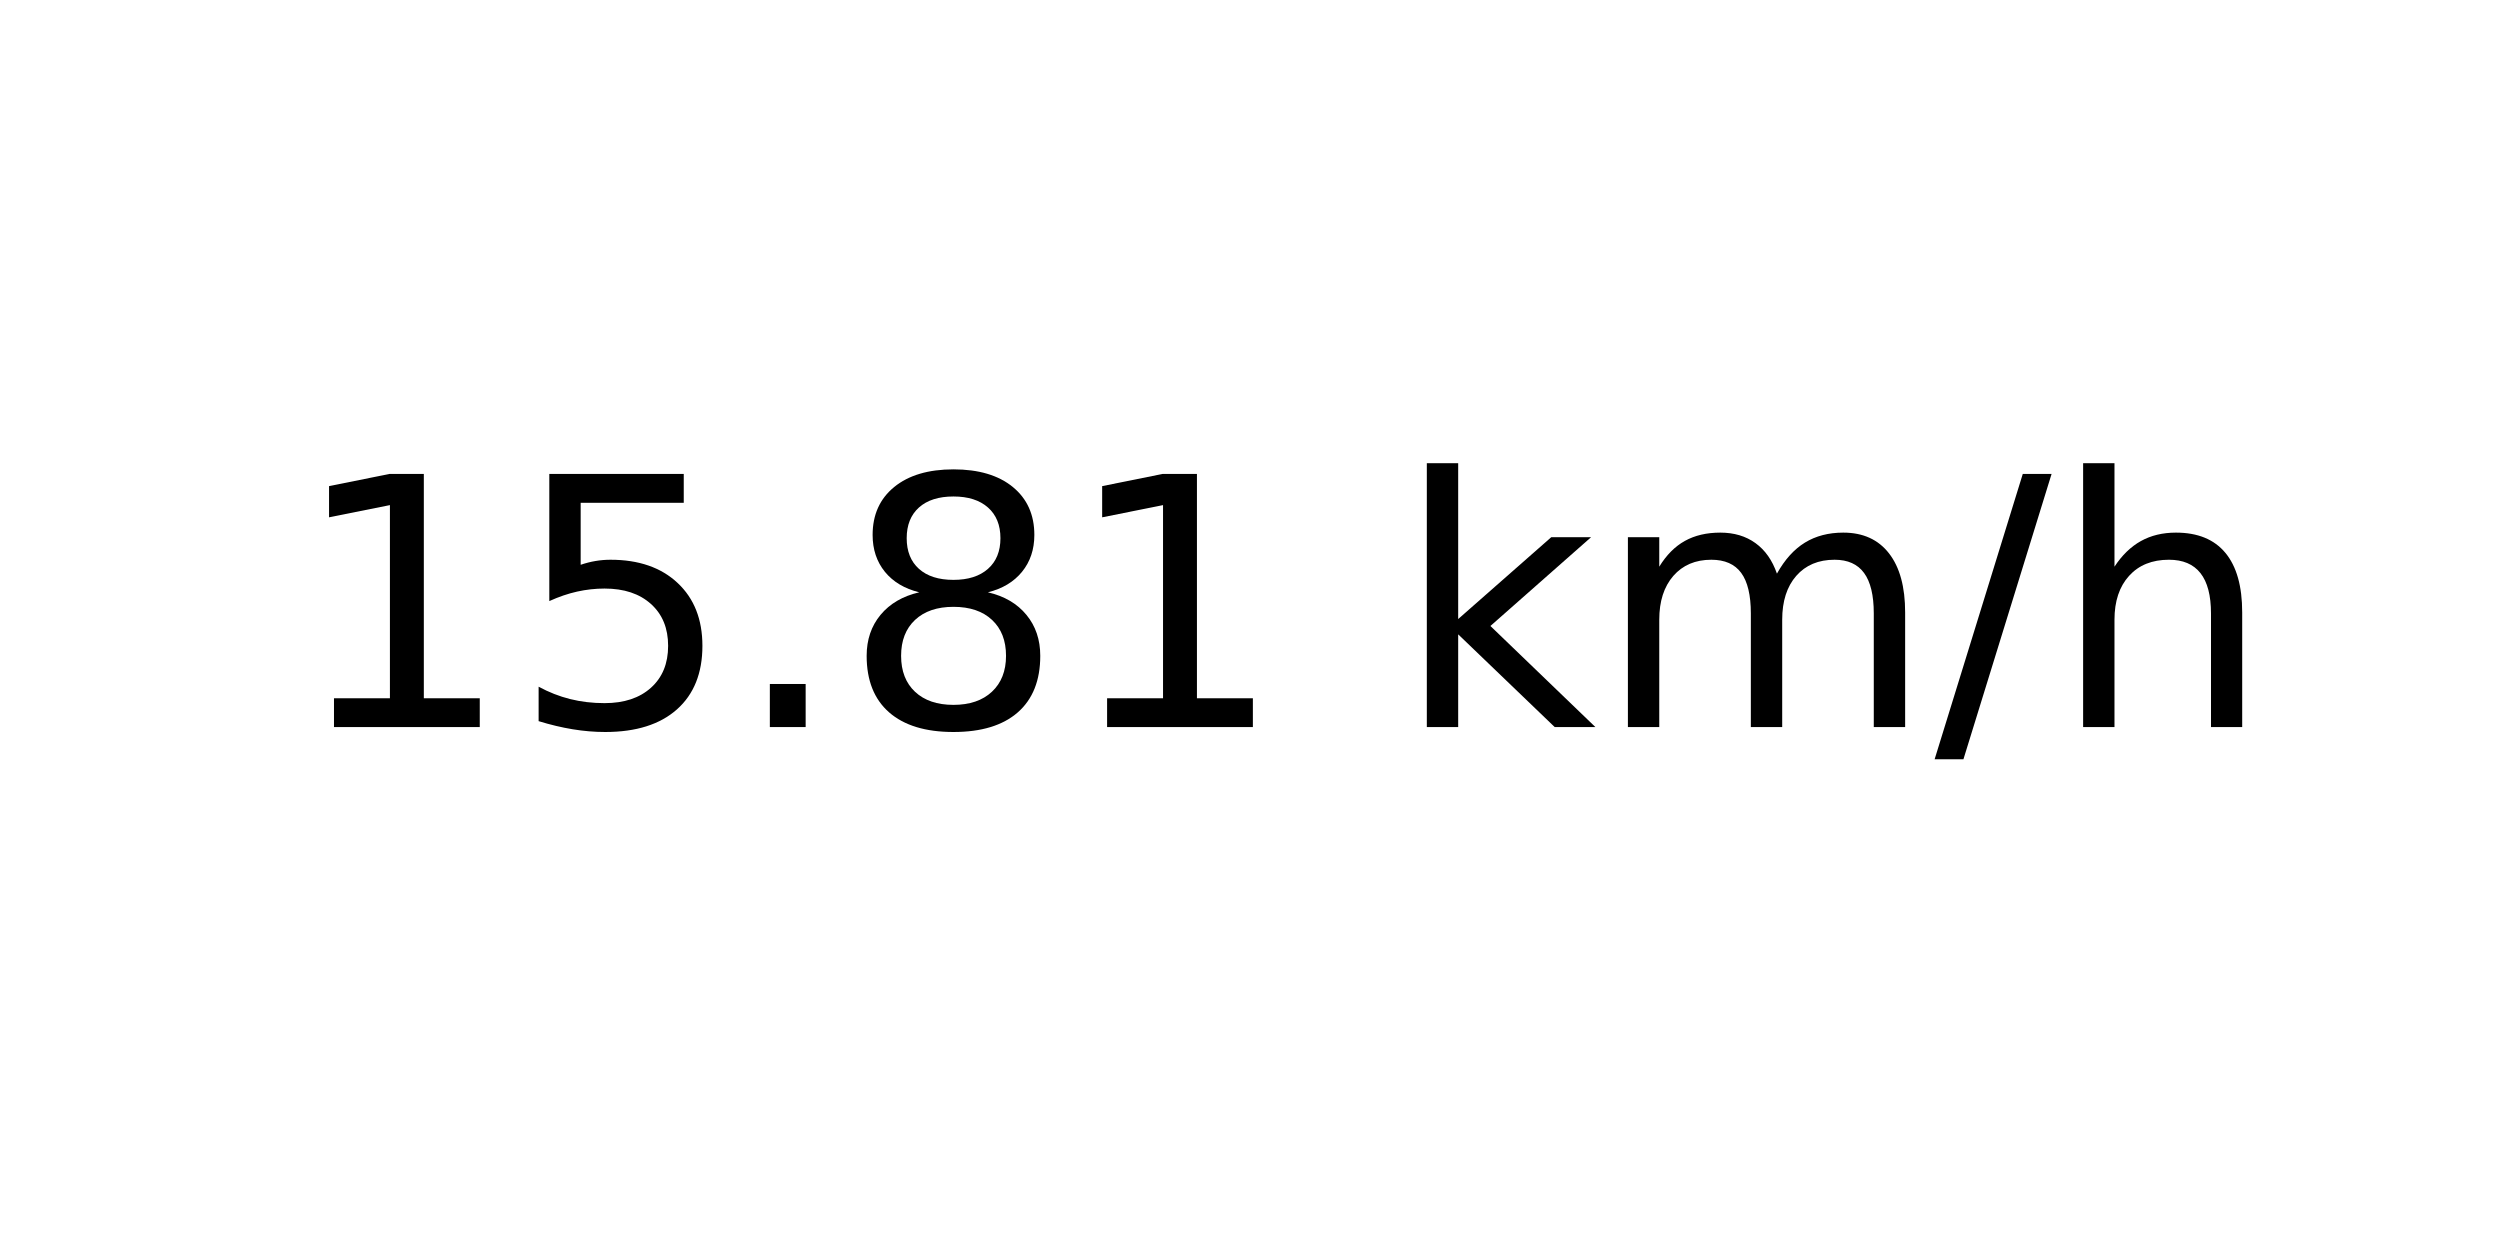
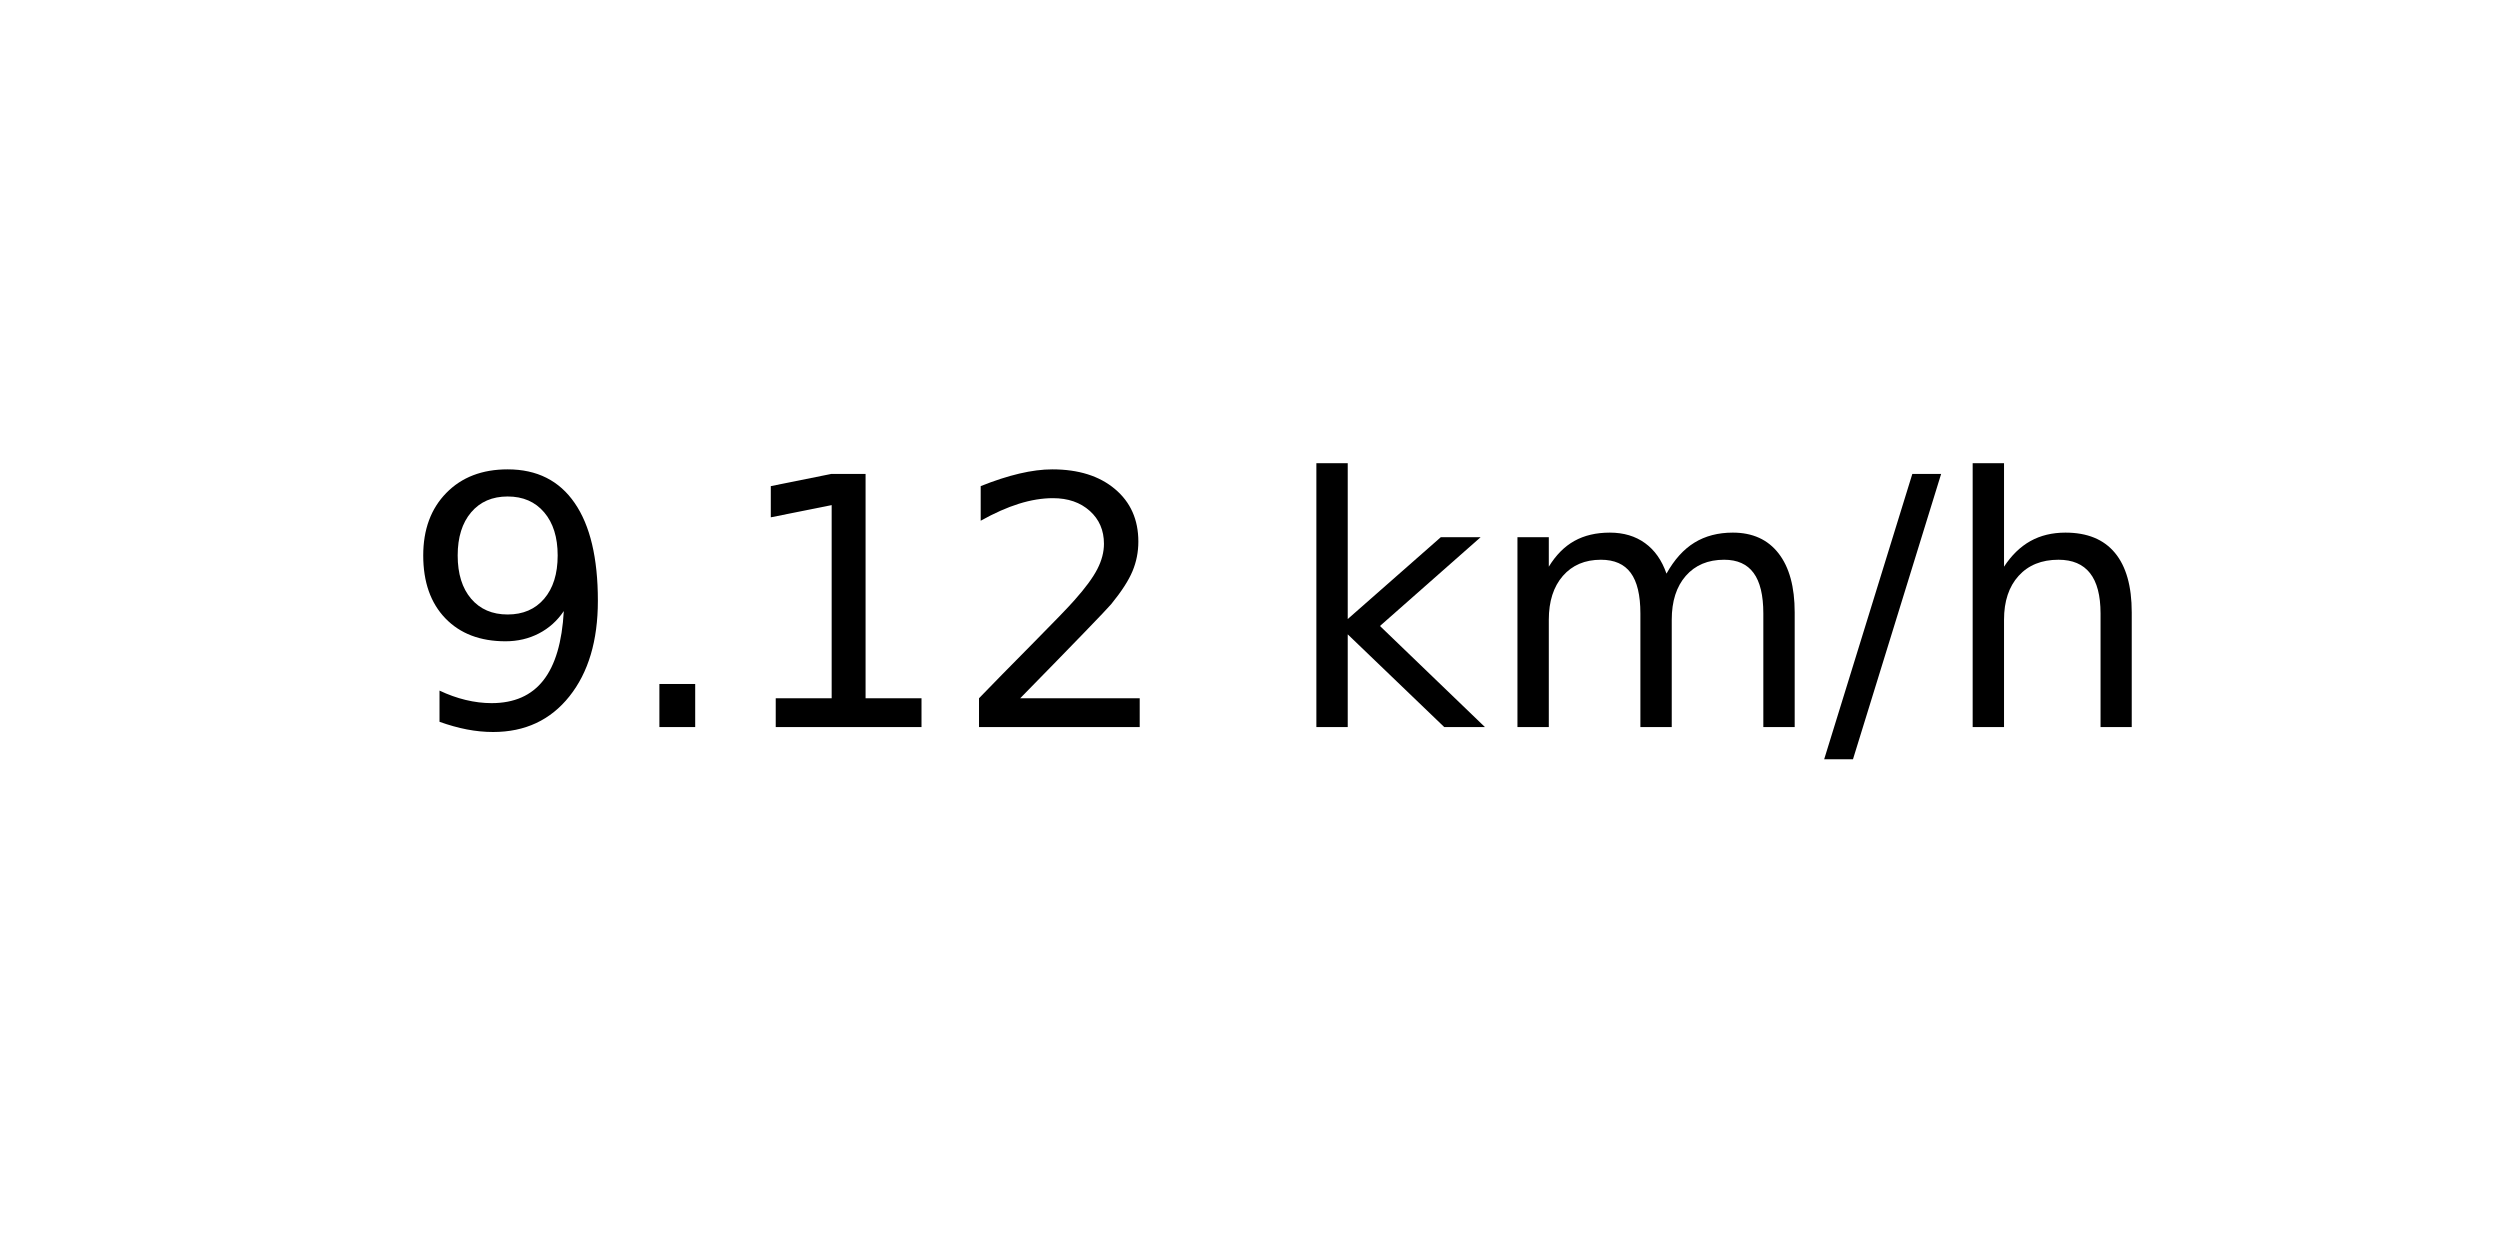
<svg xmlns="http://www.w3.org/2000/svg" xmlns:xlink="http://www.w3.org/1999/xlink" width="72pt" height="36pt" viewBox="0 0 72 36" version="1.1">
  <defs>
    <style type="text/css">*{stroke-linejoin: round; stroke-linecap: butt}</style>
  </defs>
  <g id="figure_1">
    <g id="axes_1">
      <g id="text_1">
-         <g transform="translate(8.378125 20.93937) scale(0.1 -0.1)">
+         <g transform="translate(11.55937 20.93937) scale(0.1 -0.1)">
          <defs>
+             <path id="DejaVuSans-39" d="M 703 97  L 703 672  Q 941 559 1184 500  Q 1428 441 1663 441  Q 2288 441 2617 861  Q 2947 1281 2994 2138  Q 2813 1869 2534 1725  Q 2256 1581 1919 1581  Q 1219 1581 811 2004  Q 403 2428 403 3163  Q 403 3881 828 4315  Q 1253 4750 1959 4750  Q 2769 4750 3195 4129  Q 3622 3509 3622 2328  Q 3622 1225 3098 567  Q 2575 -91 1691 -91  Q 1453 -91 1209 -44  Q 966 3 703 97  z M 1959 2075  Q 2384 2075 2632 2365  Q 2881 2656 2881 3163  Q 2881 3666 2632 3958  Q 2384 4250 1959 4250  Q 1534 4250 1286 3958  Q 1038 3666 1038 3163  Q 1038 2656 1286 2365  Q 1534 2075 1959 2075  z " transform="scale(0.015625)" />
+             <path id="DejaVuSans-2e" d="M 684 794  L 1344 794  L 1344 0  L 684 0  L 684 794  z " transform="scale(0.015625)" />
            <path id="DejaVuSans-31" d="M 794 531  L 1825 531  L 1825 4091  L 703 3866  L 703 4441  L 1819 4666  L 2450 4666  L 2450 531  L 3481 531  L 3481 0  L 794 0  L 794 531  z " transform="scale(0.015625)" />
-             <path id="DejaVuSans-35" d="M 691 4666  L 3169 4666  L 3169 4134  L 1269 4134  L 1269 2991  Q 1406 3038 1543 3061  Q 1681 3084 1819 3084  Q 2600 3084 3056 2656  Q 3513 2228 3513 1497  Q 3513 744 3044 326  Q 2575 -91 1722 -91  Q 1428 -91 1123 -41  Q 819 9 494 109  L 494 744  Q 775 591 1075 516  Q 1375 441 1709 441  Q 2250 441 2565 725  Q 2881 1009 2881 1497  Q 2881 1984 2565 2268  Q 2250 2553 1709 2553  Q 1456 2553 1204 2497  Q 953 2441 691 2322  L 691 4666  z " transform="scale(0.015625)" />
-             <path id="DejaVuSans-2e" d="M 684 794  L 1344 794  L 1344 0  L 684 0  L 684 794  z " transform="scale(0.015625)" />
-             <path id="DejaVuSans-38" d="M 2034 2216  Q 1584 2216 1326 1975  Q 1069 1734 1069 1313  Q 1069 891 1326 650  Q 1584 409 2034 409  Q 2484 409 2743 651  Q 3003 894 3003 1313  Q 3003 1734 2745 1975  Q 2488 2216 2034 2216  z M 1403 2484  Q 997 2584 770 2862  Q 544 3141 544 3541  Q 544 4100 942 4425  Q 1341 4750 2034 4750  Q 2731 4750 3128 4425  Q 3525 4100 3525 3541  Q 3525 3141 3298 2862  Q 3072 2584 2669 2484  Q 3125 2378 3379 2068  Q 3634 1759 3634 1313  Q 3634 634 3220 271  Q 2806 -91 2034 -91  Q 1263 -91 848 271  Q 434 634 434 1313  Q 434 1759 690 2068  Q 947 2378 1403 2484  z M 1172 3481  Q 1172 3119 1398 2916  Q 1625 2713 2034 2713  Q 2441 2713 2670 2916  Q 2900 3119 2900 3481  Q 2900 3844 2670 4047  Q 2441 4250 2034 4250  Q 1625 4250 1398 4047  Q 1172 3844 1172 3481  z " transform="scale(0.015625)" />
+             <path id="DejaVuSans-32" d="M 1228 531  L 3431 531  L 3431 0  L 469 0  L 469 531  Q 828 903 1448 1529  Q 2069 2156 2228 2338  Q 2531 2678 2651 2914  Q 2772 3150 2772 3378  Q 2772 3750 2511 3984  Q 2250 4219 1831 4219  Q 1534 4219 1204 4116  Q 875 4013 500 3803  L 500 4441  Q 881 4594 1212 4672  Q 1544 4750 1819 4750  Q 2544 4750 2975 4387  Q 3406 4025 3406 3419  Q 3406 3131 3298 2873  Q 3191 2616 2906 2266  Q 2828 2175 2409 1742  Q 1991 1309 1228 531  z " transform="scale(0.015625)" />
            <path id="DejaVuSans-20" transform="scale(0.015625)" />
            <path id="DejaVuSans-6b" d="M 581 4863  L 1159 4863  L 1159 1991  L 2875 3500  L 3609 3500  L 1753 1863  L 3688 0  L 2938 0  L 1159 1709  L 1159 0  L 581 0  L 581 4863  z " transform="scale(0.015625)" />
            <path id="DejaVuSans-6d" d="M 3328 2828  Q 3544 3216 3844 3400  Q 4144 3584 4550 3584  Q 5097 3584 5394 3201  Q 5691 2819 5691 2113  L 5691 0  L 5113 0  L 5113 2094  Q 5113 2597 4934 2840  Q 4756 3084 4391 3084  Q 3944 3084 3684 2787  Q 3425 2491 3425 1978  L 3425 0  L 2847 0  L 2847 2094  Q 2847 2600 2669 2842  Q 2491 3084 2119 3084  Q 1678 3084 1418 2786  Q 1159 2488 1159 1978  L 1159 0  L 581 0  L 581 3500  L 1159 3500  L 1159 2956  Q 1356 3278 1631 3431  Q 1906 3584 2284 3584  Q 2666 3584 2933 3390  Q 3200 3197 3328 2828  z " transform="scale(0.015625)" />
            <path id="DejaVuSans-2f" d="M 1625 4666  L 2156 4666  L 531 -594  L 0 -594  L 1625 4666  z " transform="scale(0.015625)" />
            <path id="DejaVuSans-68" d="M 3513 2113  L 3513 0  L 2938 0  L 2938 2094  Q 2938 2591 2744 2837  Q 2550 3084 2163 3084  Q 1697 3084 1428 2787  Q 1159 2491 1159 1978  L 1159 0  L 581 0  L 581 4863  L 1159 4863  L 1159 2956  Q 1366 3272 1645 3428  Q 1925 3584 2291 3584  Q 2894 3584 3203 3211  Q 3513 2838 3513 2113  z " transform="scale(0.015625)" />
          </defs>
-           <use xlink:href="#DejaVuSans-31" />
-           <use xlink:href="#DejaVuSans-35" x="63.623" />
-           <use xlink:href="#DejaVuSans-2e" x="127.246" />
-           <use xlink:href="#DejaVuSans-38" x="159.033" />
-           <use xlink:href="#DejaVuSans-31" x="222.656" />
-           <use xlink:href="#DejaVuSans-20" x="286.279" />
-           <use xlink:href="#DejaVuSans-6b" x="318.066" />
-           <use xlink:href="#DejaVuSans-6d" x="375.977" />
-           <use xlink:href="#DejaVuSans-2f" x="473.389" />
-           <use xlink:href="#DejaVuSans-68" x="507.08" />
+           <use xlink:href="#DejaVuSans-39" />
+           <use xlink:href="#DejaVuSans-2e" x="63.623" />
+           <use xlink:href="#DejaVuSans-31" x="95.41" />
+           <use xlink:href="#DejaVuSans-32" x="159.033" />
+           <use xlink:href="#DejaVuSans-20" x="222.656" />
+           <use xlink:href="#DejaVuSans-6b" x="254.443" />
+           <use xlink:href="#DejaVuSans-6d" x="312.354" />
+           <use xlink:href="#DejaVuSans-2f" x="409.766" />
+           <use xlink:href="#DejaVuSans-68" x="443.457" />
        </g>
      </g>
    </g>
  </g>
</svg>
